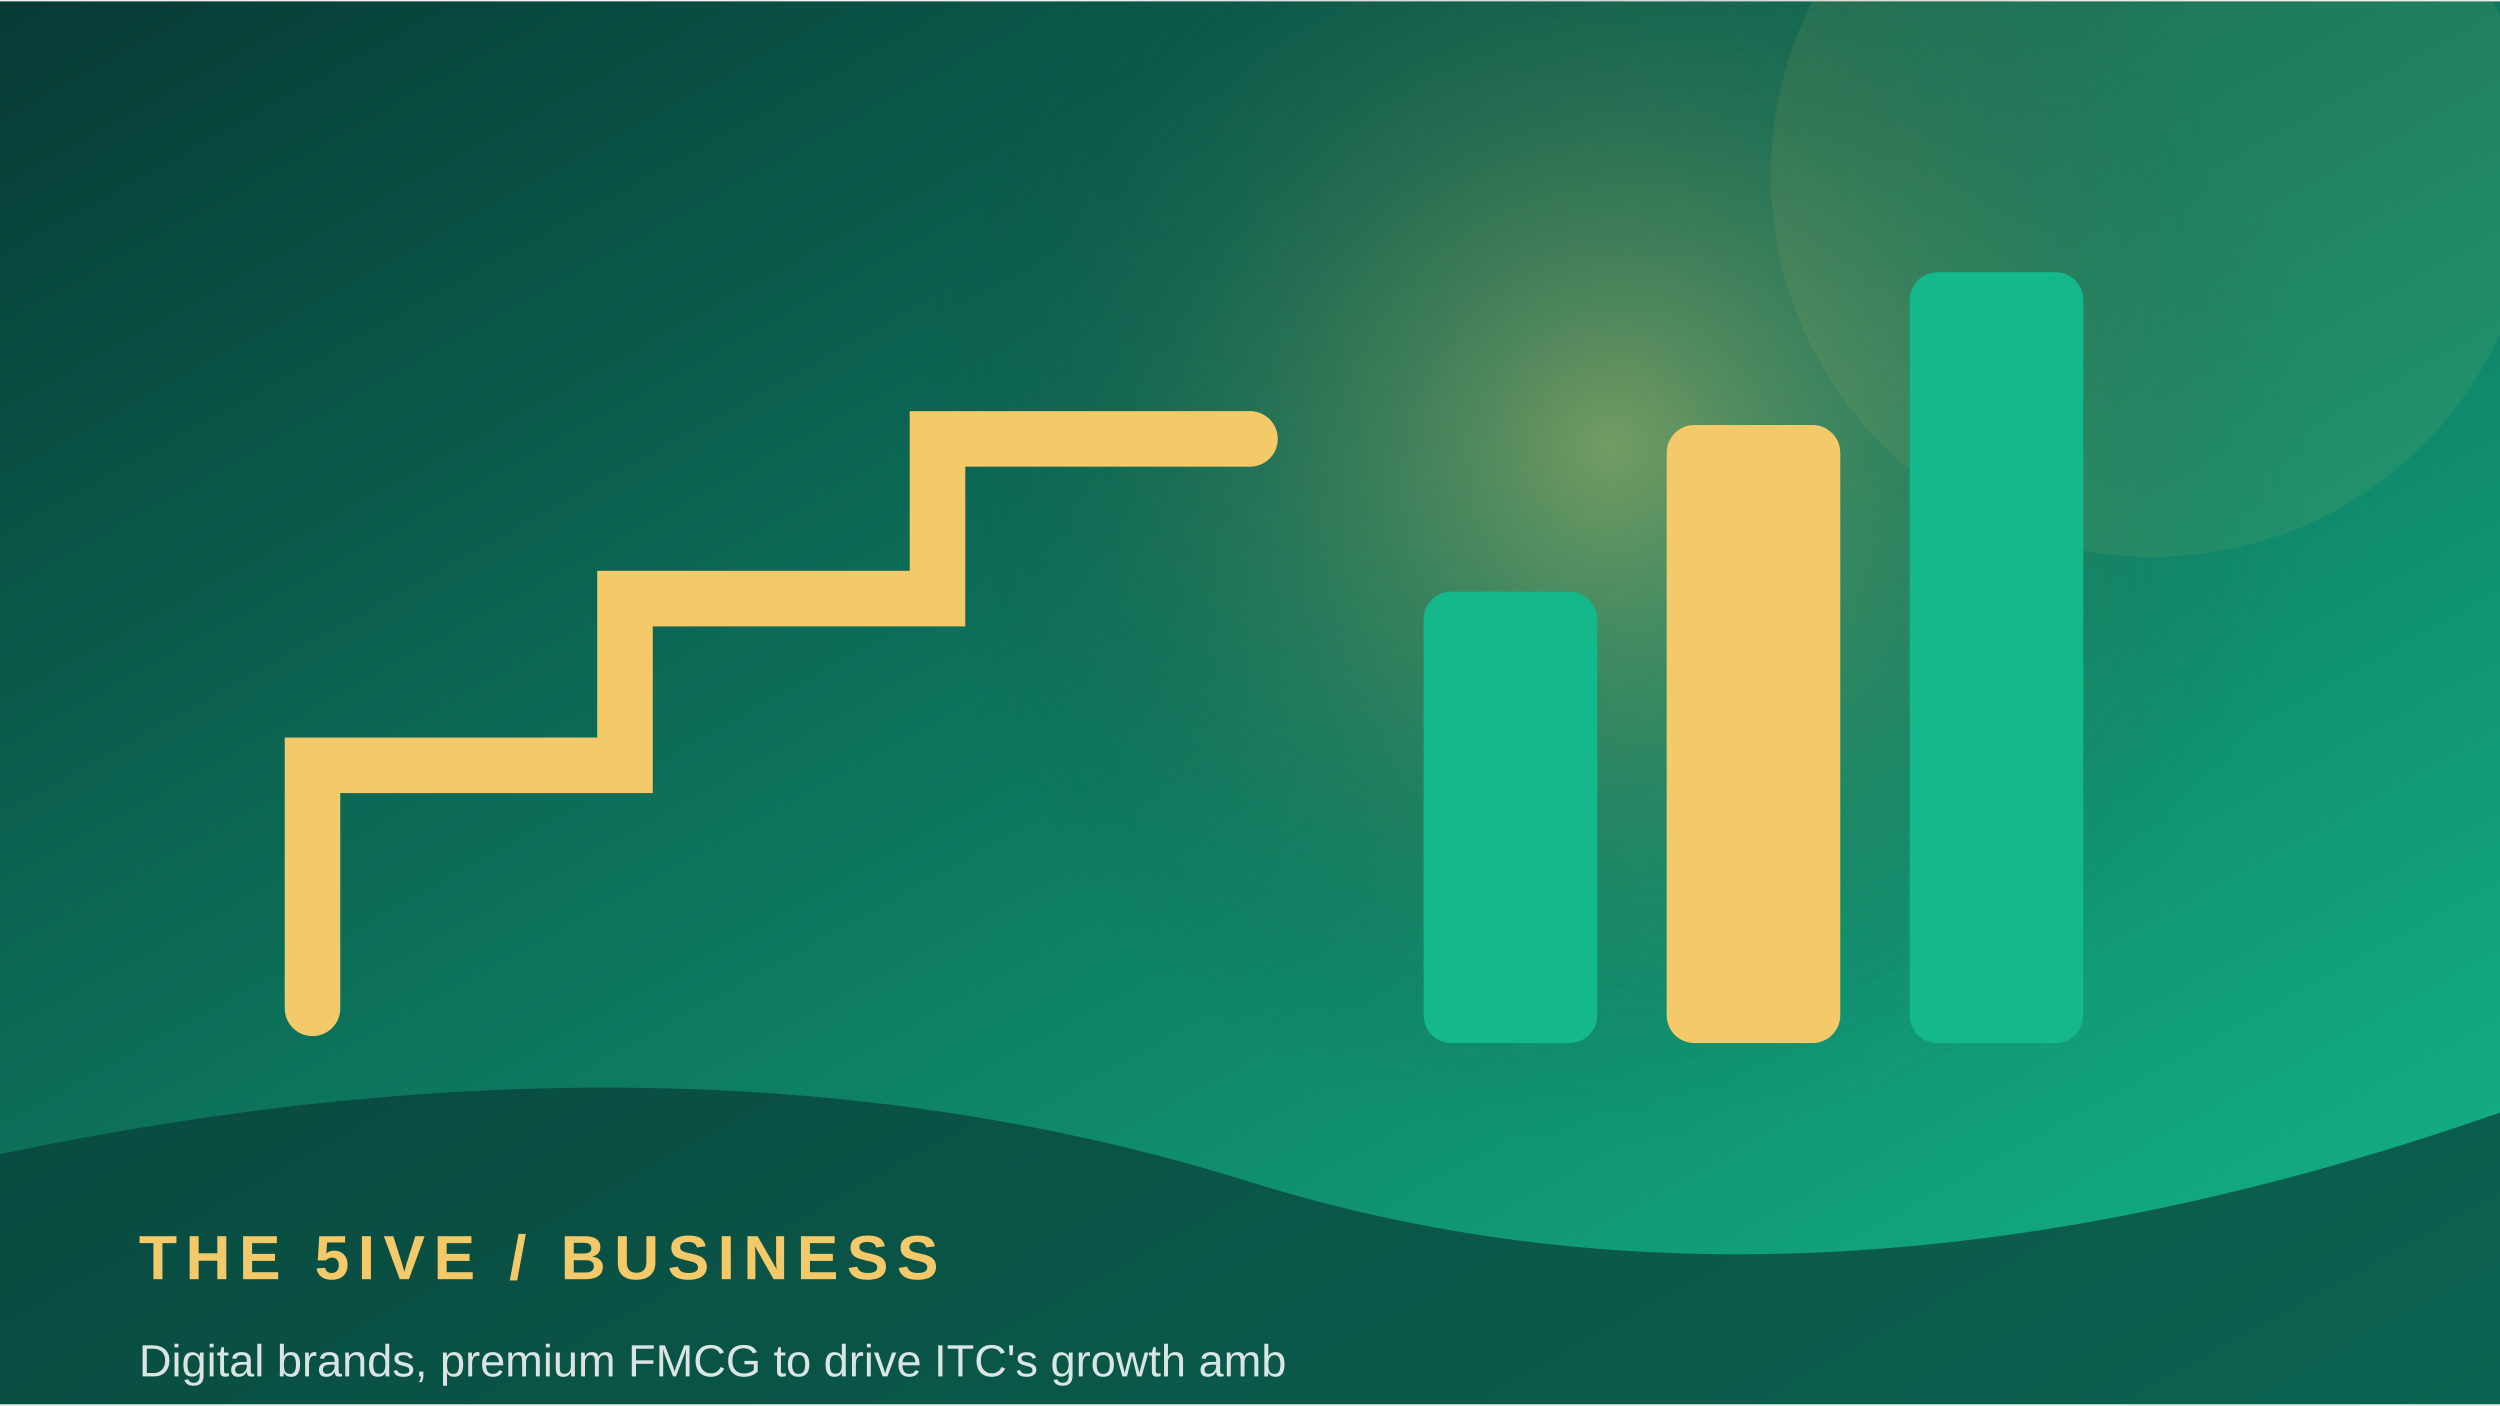
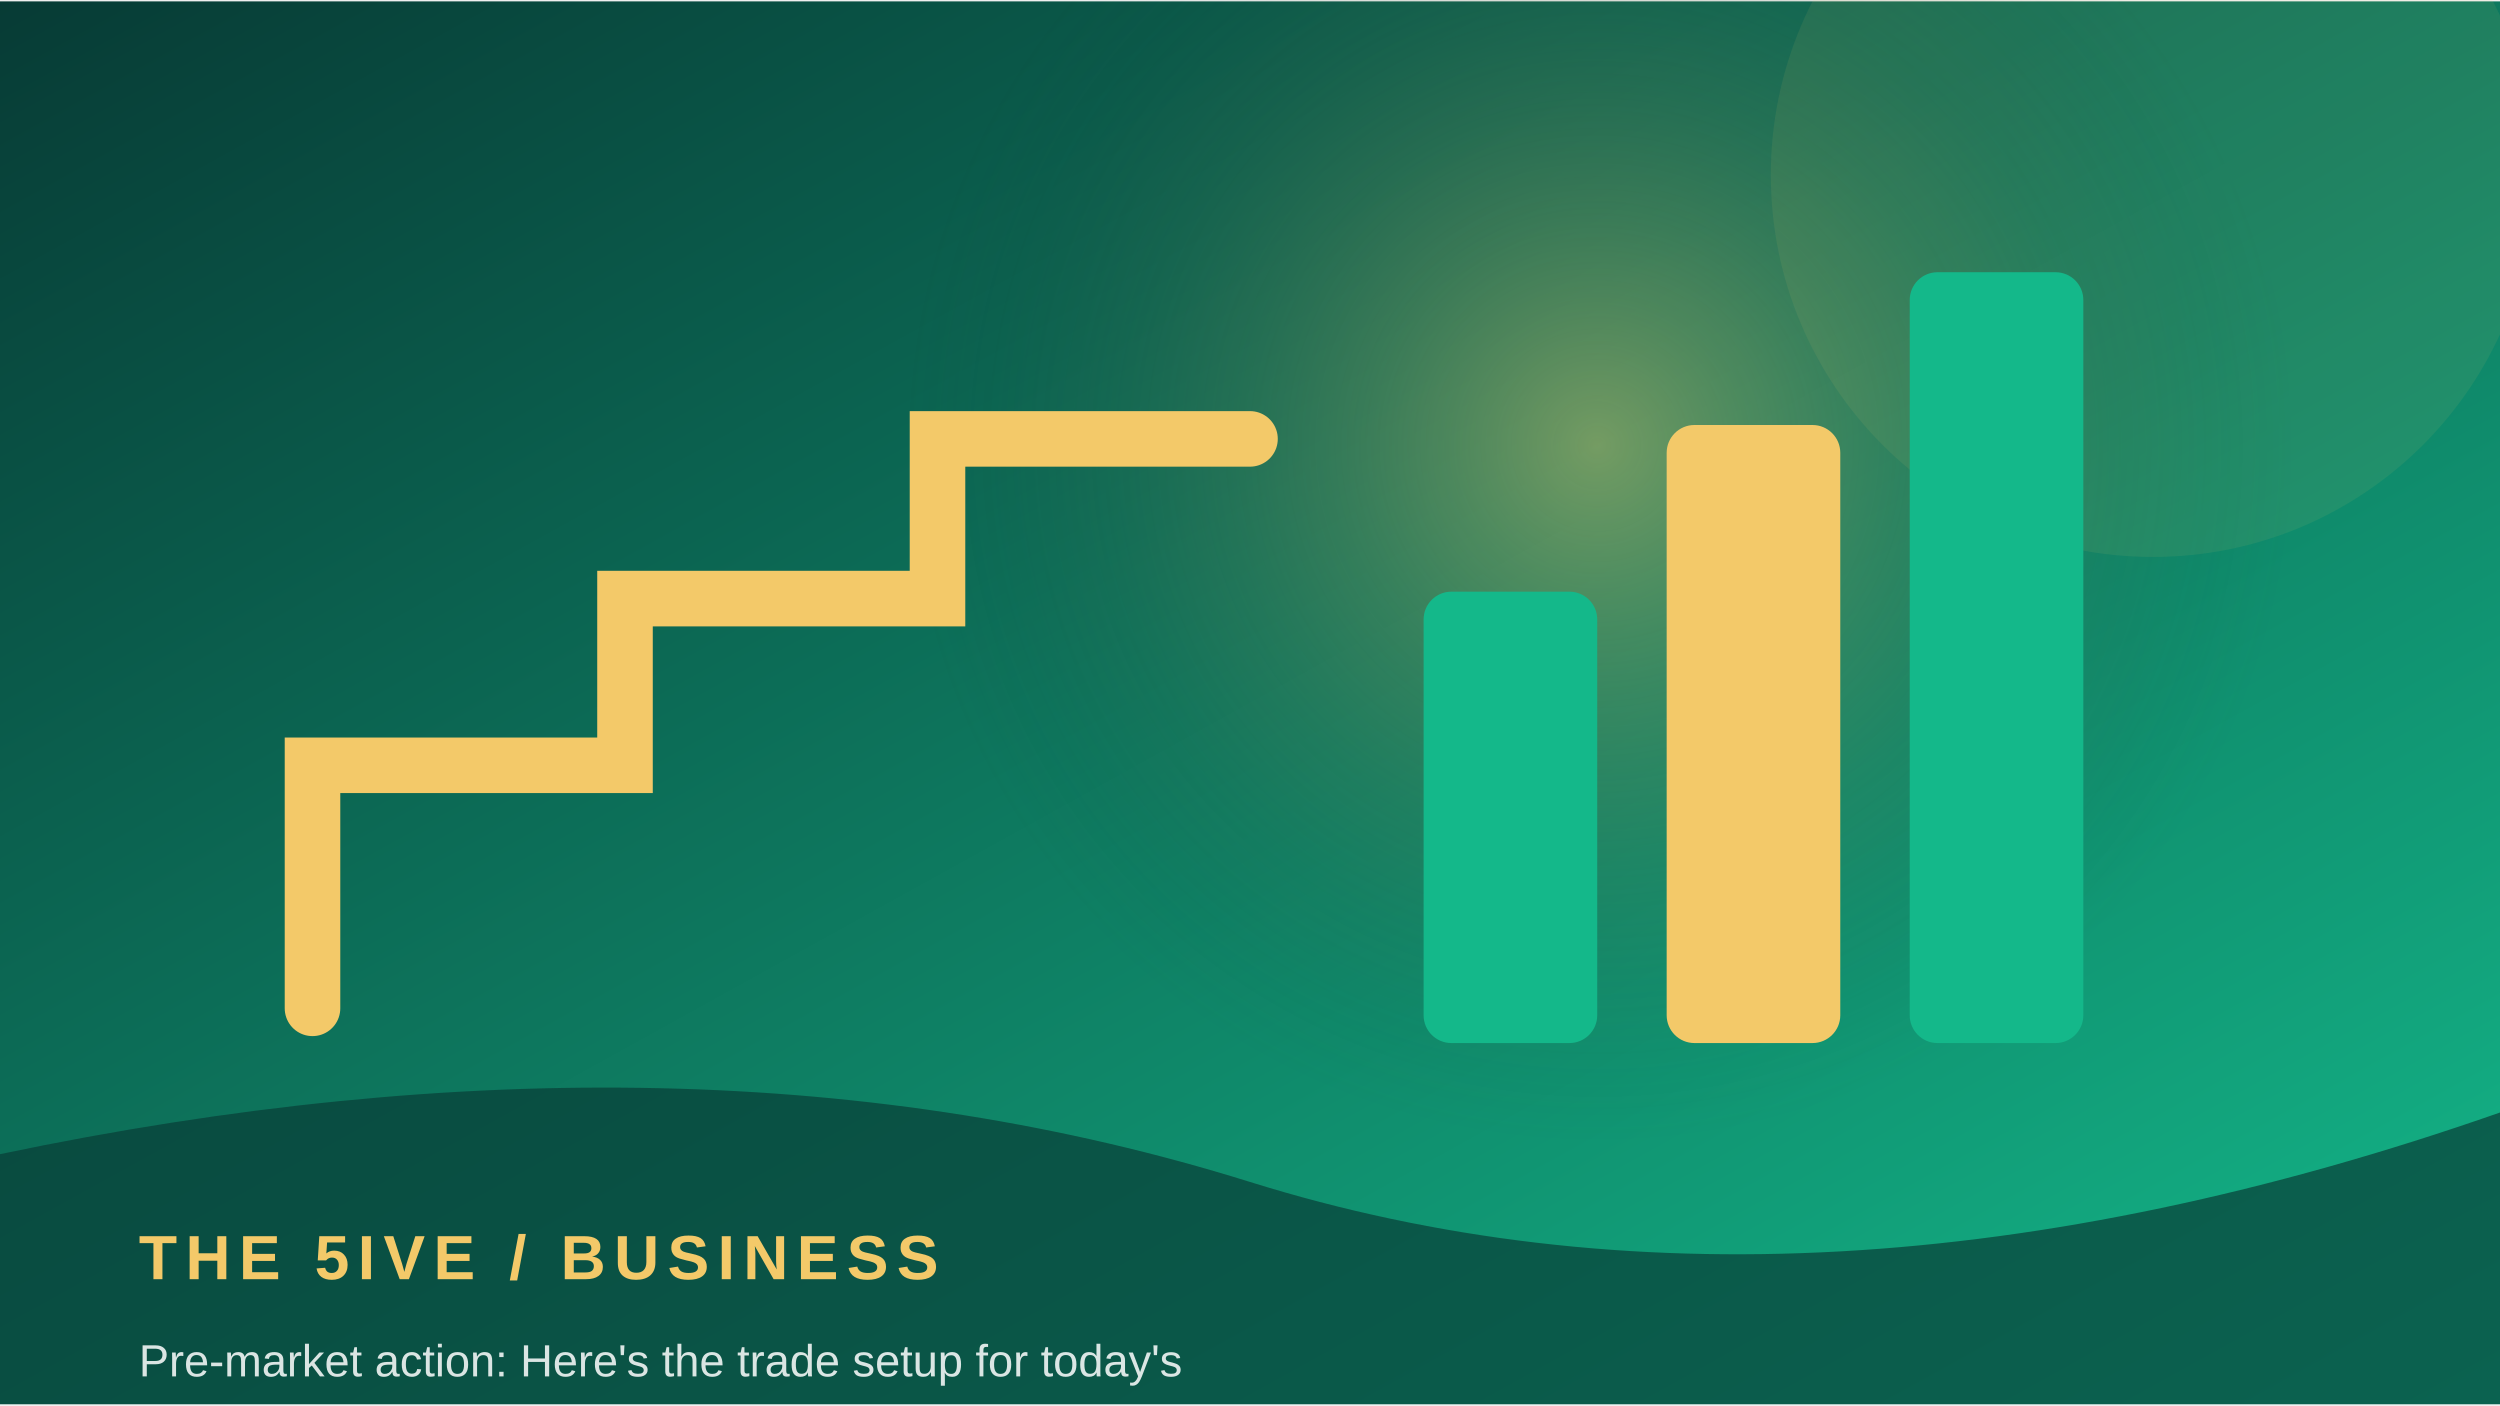
<svg xmlns="http://www.w3.org/2000/svg" width="900" height="506" viewBox="0 0 360 202">
  <defs>
    <linearGradient id="g" x1="0" y1="0" x2="1" y2="1">
      <stop stop-color="#073b35" />
      <stop offset="1" stop-color="#14b88a" />
    </linearGradient>
    <radialGradient id="r">
      <stop stop-color="#f3c969" stop-opacity=".45" />
      <stop offset="1" stop-color="#073b35" stop-opacity="0" />
    </radialGradient>
  </defs>
  <rect width="360" height="202" fill="url(#g)" />
-   <circle cx="232" cy="64" r="100" fill="url(#r)" />
+   <circle cx="230" cy="64" r="100" fill="url(#r)" />
  <circle cx="310" cy="25" r="55" fill="#f3c969" opacity=".08" />
  <path d="M45 145 L45 110 L90 110 L90 86 L135 86 L135 63 L180 63" fill="none" stroke="#f3c969" stroke-width="8" stroke-linecap="round" />
  <rect x="205" y="85" width="25" height="65" rx="4" fill="#14b88a" />
  <rect x="240" y="61" width="25" height="89" rx="4" fill="#f3c969" />
  <rect x="275" y="39" width="25" height="111" rx="4" fill="#14b88a" />
  <path d="M0 166 Q100 145 180 170 T360 160 V202 H0Z" fill="#073b35" opacity=".68" />
  <text x="20" y="184" font-family="Arial,sans-serif" font-size="9" font-weight="700" letter-spacing="1.2" fill="#f3c969">THE 5IVE  /  BUSINESS</text>
-   <text x="20" y="198" font-family="Arial,sans-serif" font-size="6.5" fill="#ffffff" opacity=".85">Digital brands, premium FMCG to drive ITC's growth amb</text>
+   <text x="20" y="198" font-family="Arial,sans-serif" font-size="6.5" fill="#ffffff" opacity=".85">Pre-market action: Here's the trade setup for today's </text>
</svg>
